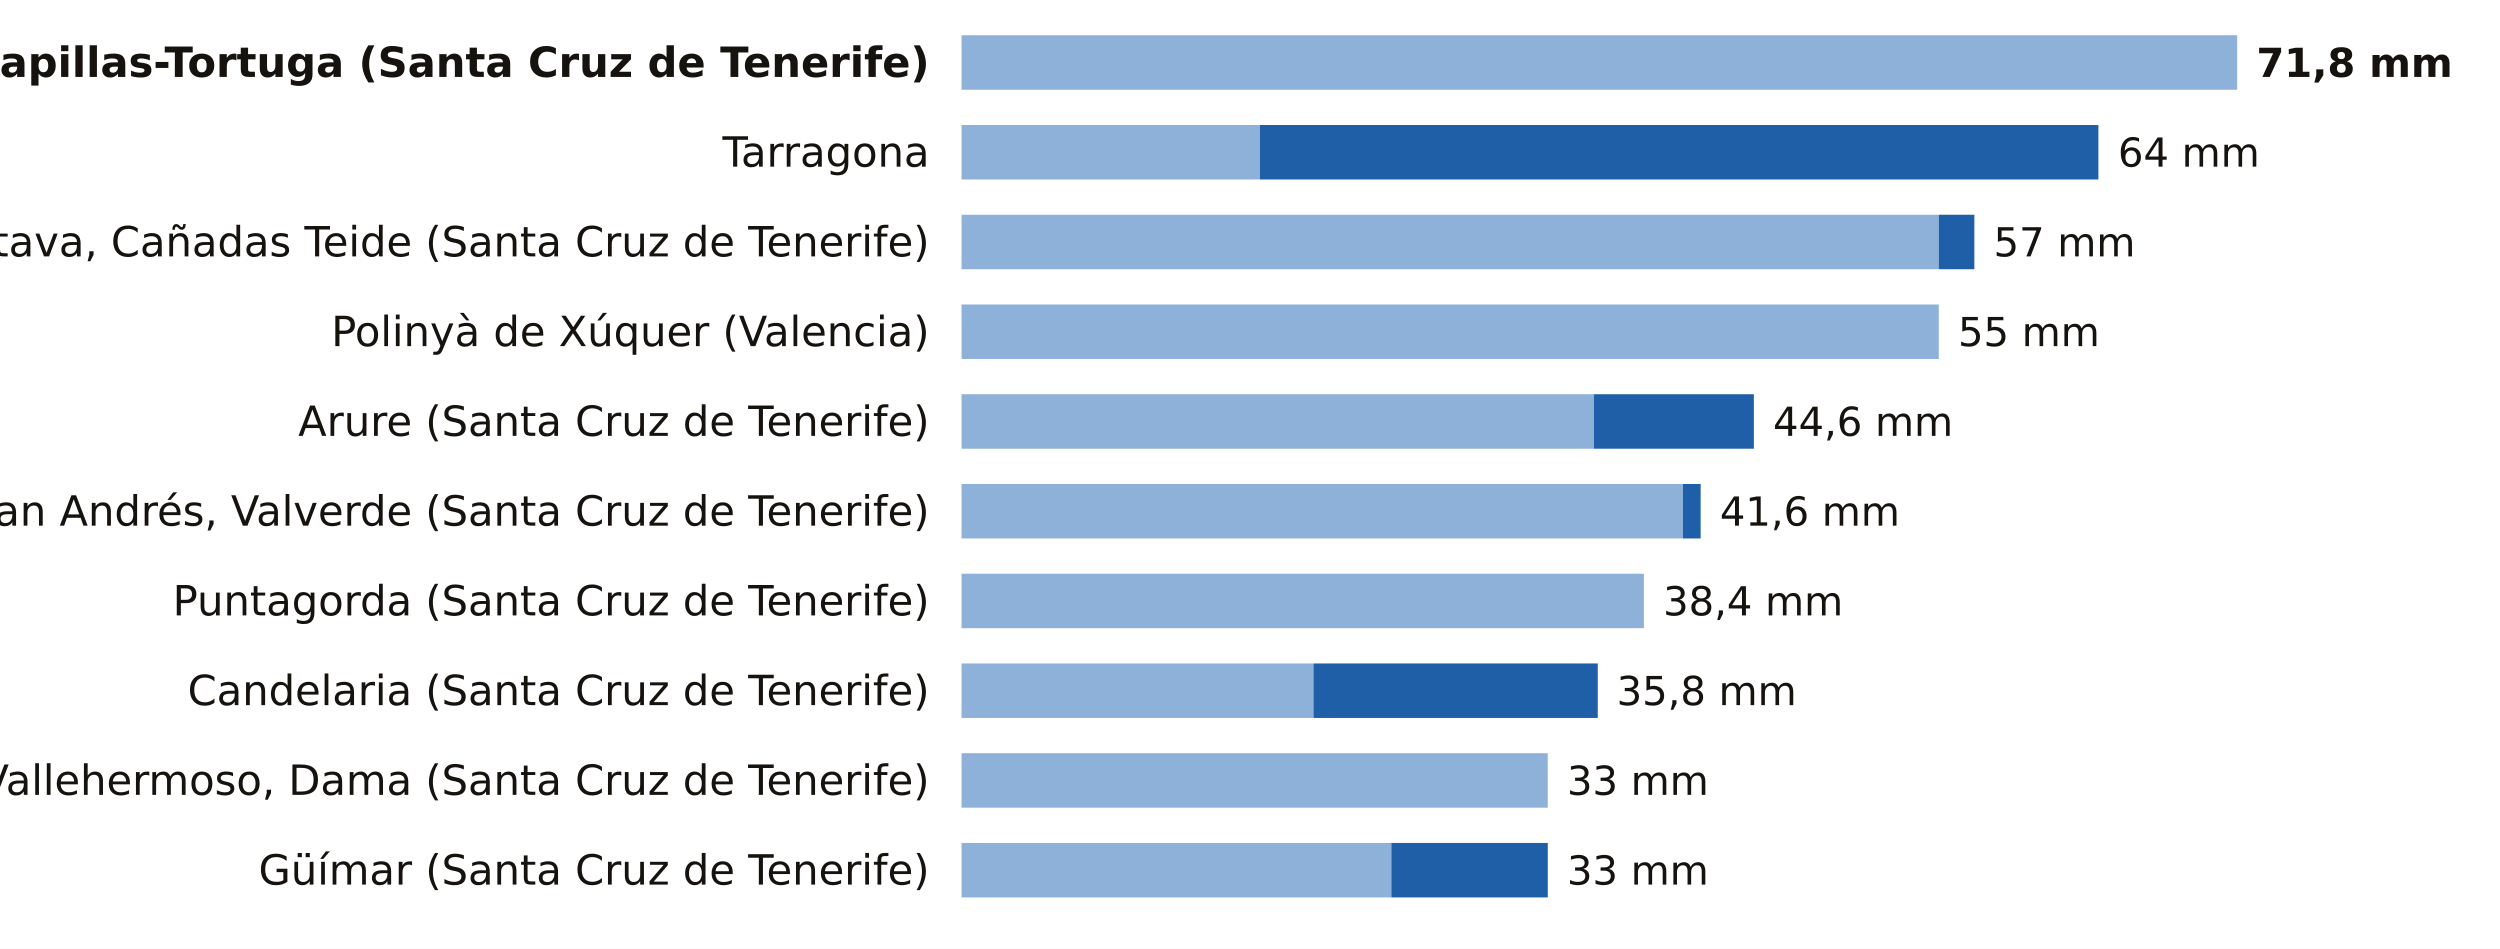
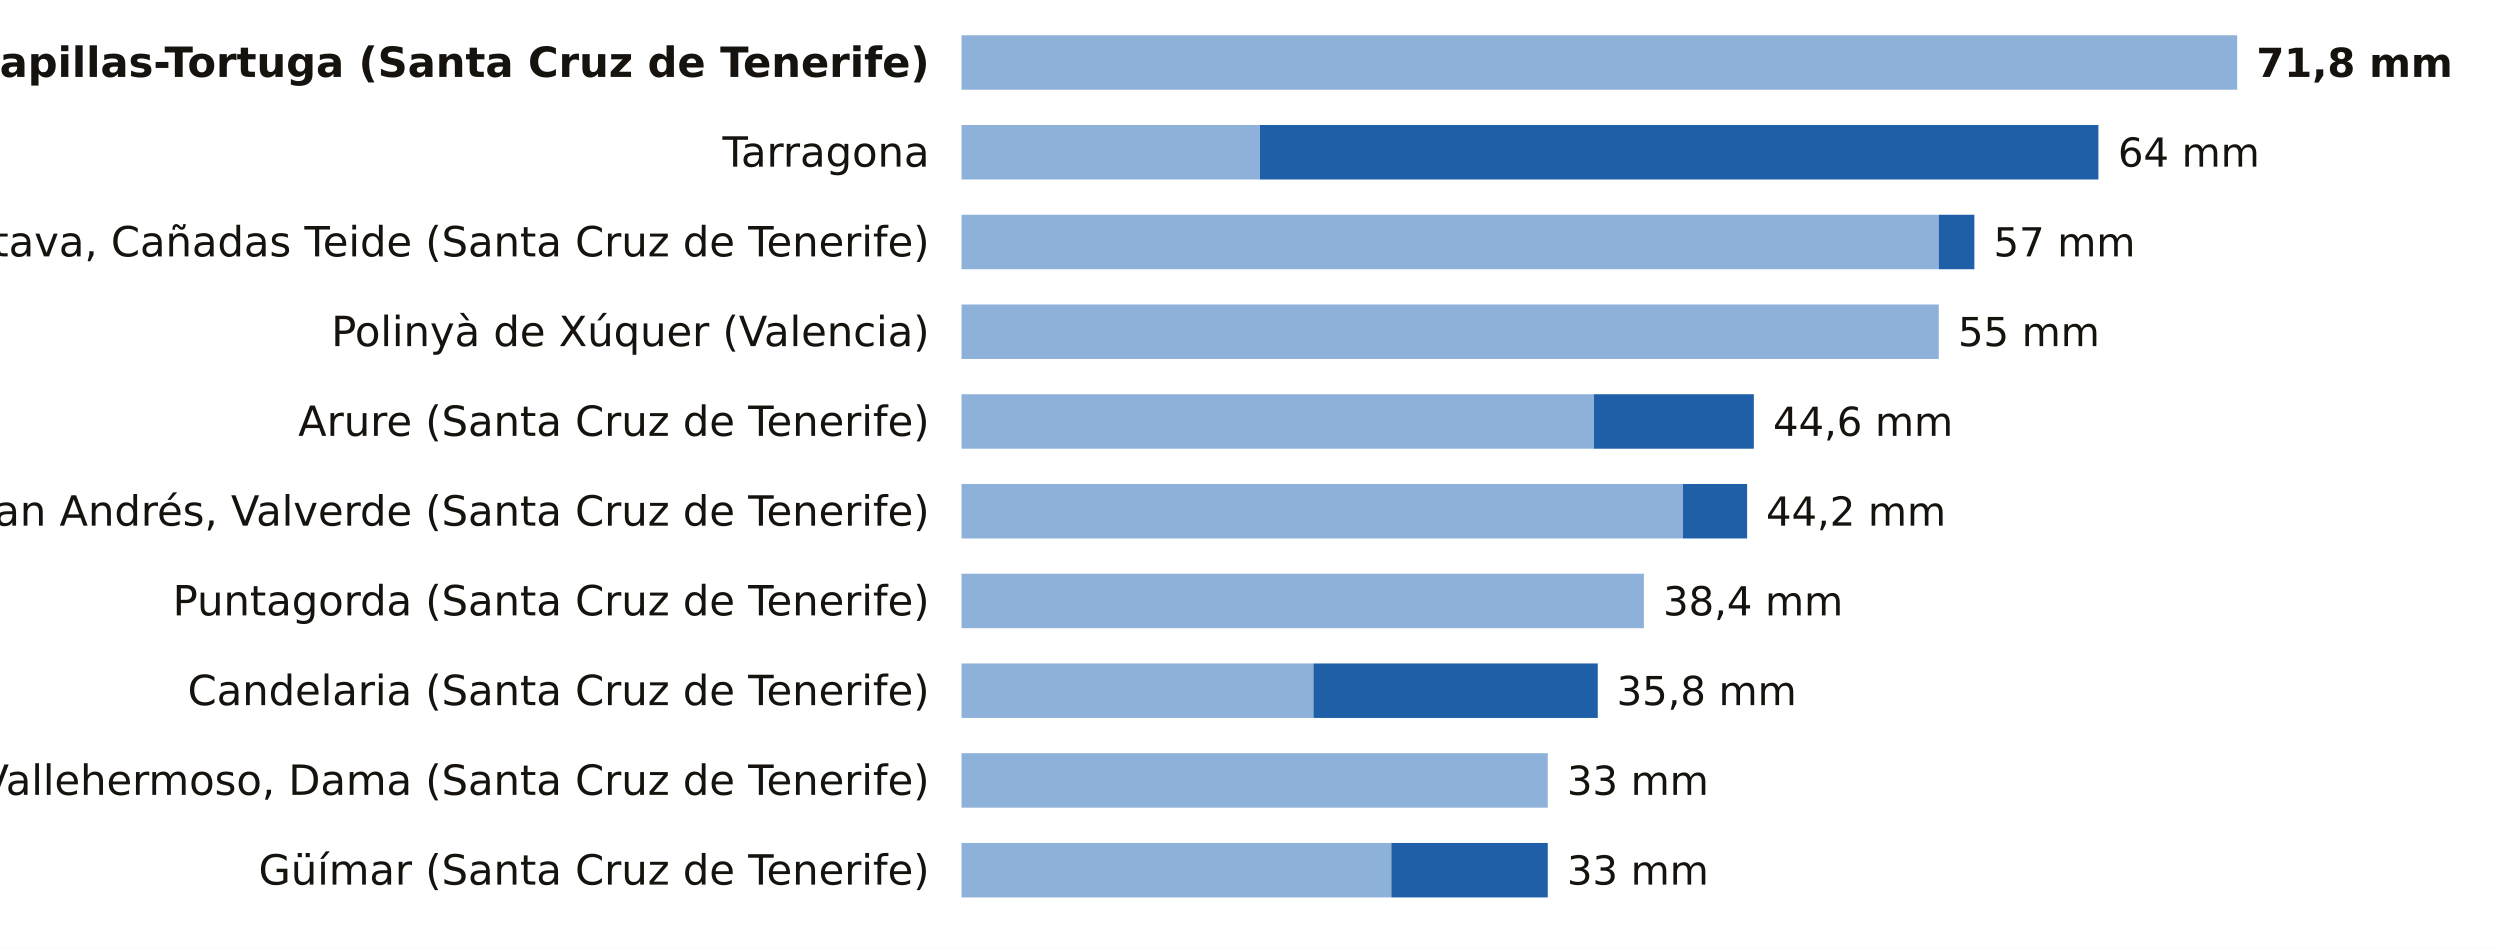
<svg xmlns="http://www.w3.org/2000/svg" viewBox="0 0 780 296" width="780" height="296" role="img" aria-label="La lluvia de los últimos 7 días, estación a estación">
  <rect width="780" height="296" fill="#FFFFFF" />
  <text x="290.0" y="24.0" font-size="13" fill="#16130F" text-anchor="end" font-weight="600" font-family="Public Sans, DejaVu Sans, Arial, sans-serif">Tacoron-Lapillas-Tortuga (Santa Cruz de Tenerife)</text>
  <rect x="300" y="11" width="398.0" height="17" fill="#8EB1DA" />
  <text x="704.0" y="24.0" font-size="12.5" fill="#16130F" text-anchor="start" font-weight="700" font-family="Public Sans, DejaVu Sans, Arial, sans-serif">71,8 mm</text>
  <text x="290.0" y="52.0" font-size="13" fill="#16130F" text-anchor="end" font-weight="400" font-family="Public Sans, DejaVu Sans, Arial, sans-serif">Tarragona</text>
  <rect x="300" y="39" width="93.1" height="17" fill="#8EB1DA" />
  <rect x="393.1" y="39" width="261.6" height="17" fill="#1F5FA8" />
  <text x="660.8" y="52.0" font-size="12.5" fill="#16130F" text-anchor="start" font-weight="500" font-family="Public Sans, DejaVu Sans, Arial, sans-serif">64 mm</text>
  <text x="290.0" y="80.0" font-size="13" fill="#16130F" text-anchor="end" font-weight="400" font-family="Public Sans, DejaVu Sans, Arial, sans-serif">La Orotava, Cañadas Teide (Santa Cruz de Tenerife)</text>
  <rect x="300" y="67" width="304.9" height="17" fill="#8EB1DA" />
  <rect x="604.9" y="67" width="11.1" height="17" fill="#1F5FA8" />
  <text x="622.0" y="80.0" font-size="12.5" fill="#16130F" text-anchor="start" font-weight="500" font-family="Public Sans, DejaVu Sans, Arial, sans-serif">57 mm</text>
  <text x="290.0" y="108.0" font-size="13" fill="#16130F" text-anchor="end" font-weight="400" font-family="Public Sans, DejaVu Sans, Arial, sans-serif">Polinyà de Xúquer (Valencia)</text>
  <rect x="300" y="95" width="304.9" height="17" fill="#8EB1DA" />
  <text x="610.9" y="108.0" font-size="12.5" fill="#16130F" text-anchor="start" font-weight="500" font-family="Public Sans, DejaVu Sans, Arial, sans-serif">55 mm</text>
  <text x="290.0" y="136.0" font-size="13" fill="#16130F" text-anchor="end" font-weight="400" font-family="Public Sans, DejaVu Sans, Arial, sans-serif">Arure (Santa Cruz de Tenerife)</text>
  <rect x="300" y="123" width="197.3" height="17" fill="#8EB1DA" />
  <rect x="497.3" y="123" width="49.9" height="17" fill="#1F5FA8" />
  <text x="553.2" y="136.0" font-size="12.5" fill="#16130F" text-anchor="start" font-weight="500" font-family="Public Sans, DejaVu Sans, Arial, sans-serif">44,6 mm</text>
  <text x="290.0" y="164.0" font-size="13" fill="#16130F" text-anchor="end" font-weight="400" font-family="Public Sans, DejaVu Sans, Arial, sans-serif">San Andrés, Valverde (Santa Cruz de Tenerife)</text>
  <rect x="300" y="151" width="225.1" height="17" fill="#8EB1DA" />
-   <rect x="525.1" y="151" width="5.5" height="17" fill="#1F5FA8" />
-   <text x="536.6" y="164.0" font-size="12.5" fill="#16130F" text-anchor="start" font-weight="500" font-family="Public Sans, DejaVu Sans, Arial, sans-serif">41,6 mm</text>
+   <rect x="525.1" y="151" width="20.0" height="17" fill="#1F5FA8" />
+   <text x="551.0" y="164.0" font-size="12.5" fill="#16130F" text-anchor="start" font-weight="500" font-family="Public Sans, DejaVu Sans, Arial, sans-serif">44,2 mm</text>
  <text x="290.0" y="192.0" font-size="13" fill="#16130F" text-anchor="end" font-weight="400" font-family="Public Sans, DejaVu Sans, Arial, sans-serif">Puntagorda (Santa Cruz de Tenerife)</text>
  <rect x="300" y="179" width="212.9" height="17" fill="#8EB1DA" />
  <text x="518.9" y="192.0" font-size="12.5" fill="#16130F" text-anchor="start" font-weight="500" font-family="Public Sans, DejaVu Sans, Arial, sans-serif">38,4 mm</text>
  <text x="290.0" y="220.0" font-size="13" fill="#16130F" text-anchor="end" font-weight="400" font-family="Public Sans, DejaVu Sans, Arial, sans-serif">Candelaria (Santa Cruz de Tenerife)</text>
  <rect x="300" y="207" width="109.8" height="17" fill="#8EB1DA" />
  <rect x="409.8" y="207" width="88.7" height="17" fill="#1F5FA8" />
  <text x="504.4" y="220.0" font-size="12.5" fill="#16130F" text-anchor="start" font-weight="500" font-family="Public Sans, DejaVu Sans, Arial, sans-serif">35,8 mm</text>
  <text x="290.0" y="248.0" font-size="13" fill="#16130F" text-anchor="end" font-weight="400" font-family="Public Sans, DejaVu Sans, Arial, sans-serif">Vallehermoso, Dama (Santa Cruz de Tenerife)</text>
  <rect x="300" y="235" width="182.9" height="17" fill="#8EB1DA" />
  <text x="488.9" y="248.0" font-size="12.5" fill="#16130F" text-anchor="start" font-weight="500" font-family="Public Sans, DejaVu Sans, Arial, sans-serif">33 mm</text>
  <text x="290.0" y="276.0" font-size="13" fill="#16130F" text-anchor="end" font-weight="400" font-family="Public Sans, DejaVu Sans, Arial, sans-serif">Güímar (Santa Cruz de Tenerife)</text>
  <rect x="300" y="263" width="134.1" height="17" fill="#8EB1DA" />
  <rect x="434.1" y="263" width="48.8" height="17" fill="#1F5FA8" />
  <text x="488.9" y="276.0" font-size="12.5" fill="#16130F" text-anchor="start" font-weight="500" font-family="Public Sans, DejaVu Sans, Arial, sans-serif">33 mm</text>
</svg>
